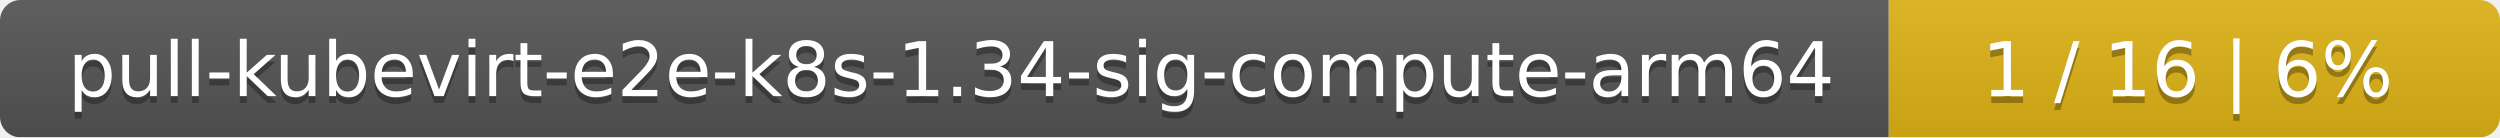
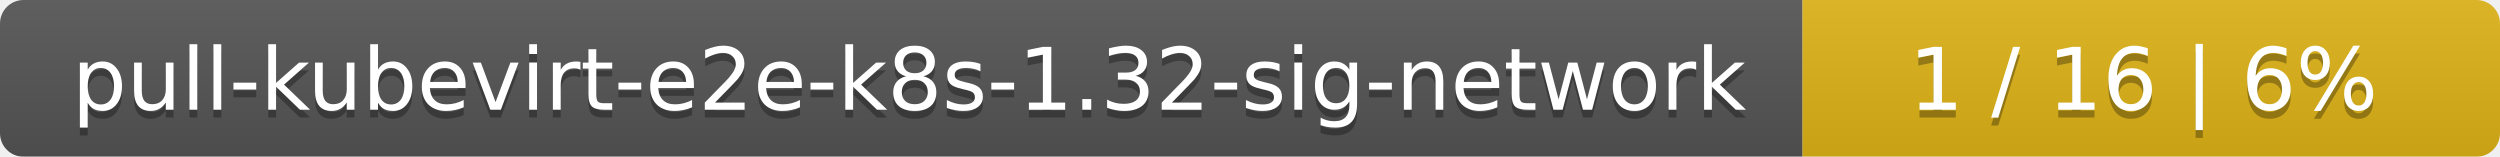
- <svg xmlns="http://www.w3.org/2000/svg" width="364" height="20">
+ <svg xmlns="http://www.w3.org/2000/svg" width="319" height="20">
  <linearGradient id="smooth" x2="0" y2="100%">
    <stop offset="0" stop-color="#bbb" stop-opacity=".1" />
    <stop offset="1" stop-opacity=".1" />
  </linearGradient>
  <mask id="round">
-     <rect width="364" height="20" rx="3" fill="#fff" />
+     <rect width="319" height="20" rx="3" fill="#fff" />
  </mask>
  <g mask="url(#round)">
-     <rect width="275" height="20" fill="#555" />
-     <rect x="275" width="89" height="20" fill="#dfb317" />
-     <rect width="364" height="20" fill="url(#smooth)" />
+     <rect width="230" height="20" fill="#555" />
+     <rect x="230" width="89" height="20" fill="#dfb317" />
+     <rect width="319" height="20" fill="url(#smooth)" />
  </g>
  <g fill="#fff" text-anchor="middle" font-family="DejaVu Sans,Verdana,Geneva,sans-serif" font-size="11">
-     <text x="138.5" y="15" fill="#010101" fill-opacity=".3">pull-kubevirt-e2e-k8s-1.34-sig-compute-arm64</text>
-     <text x="138.5" y="14">pull-kubevirt-e2e-k8s-1.34-sig-compute-arm64</text>
-     <text x="318.5" y="15" fill="#010101" fill-opacity=".3">1 / 16    |    6%</text>
-     <text x="318.5" y="14">1 / 16    |    6%</text>
+     <text x="116" y="15" fill="#010101" fill-opacity=".3">pull-kubevirt-e2e-k8s-1.32-sig-network</text>
+     <text x="116" y="14">pull-kubevirt-e2e-k8s-1.32-sig-network</text>
+     <text x="273.5" y="15" fill="#010101" fill-opacity=".3">1 / 16    |    6%</text>
+     <text x="273.5" y="14">1 / 16    |    6%</text>
  </g>
</svg>
